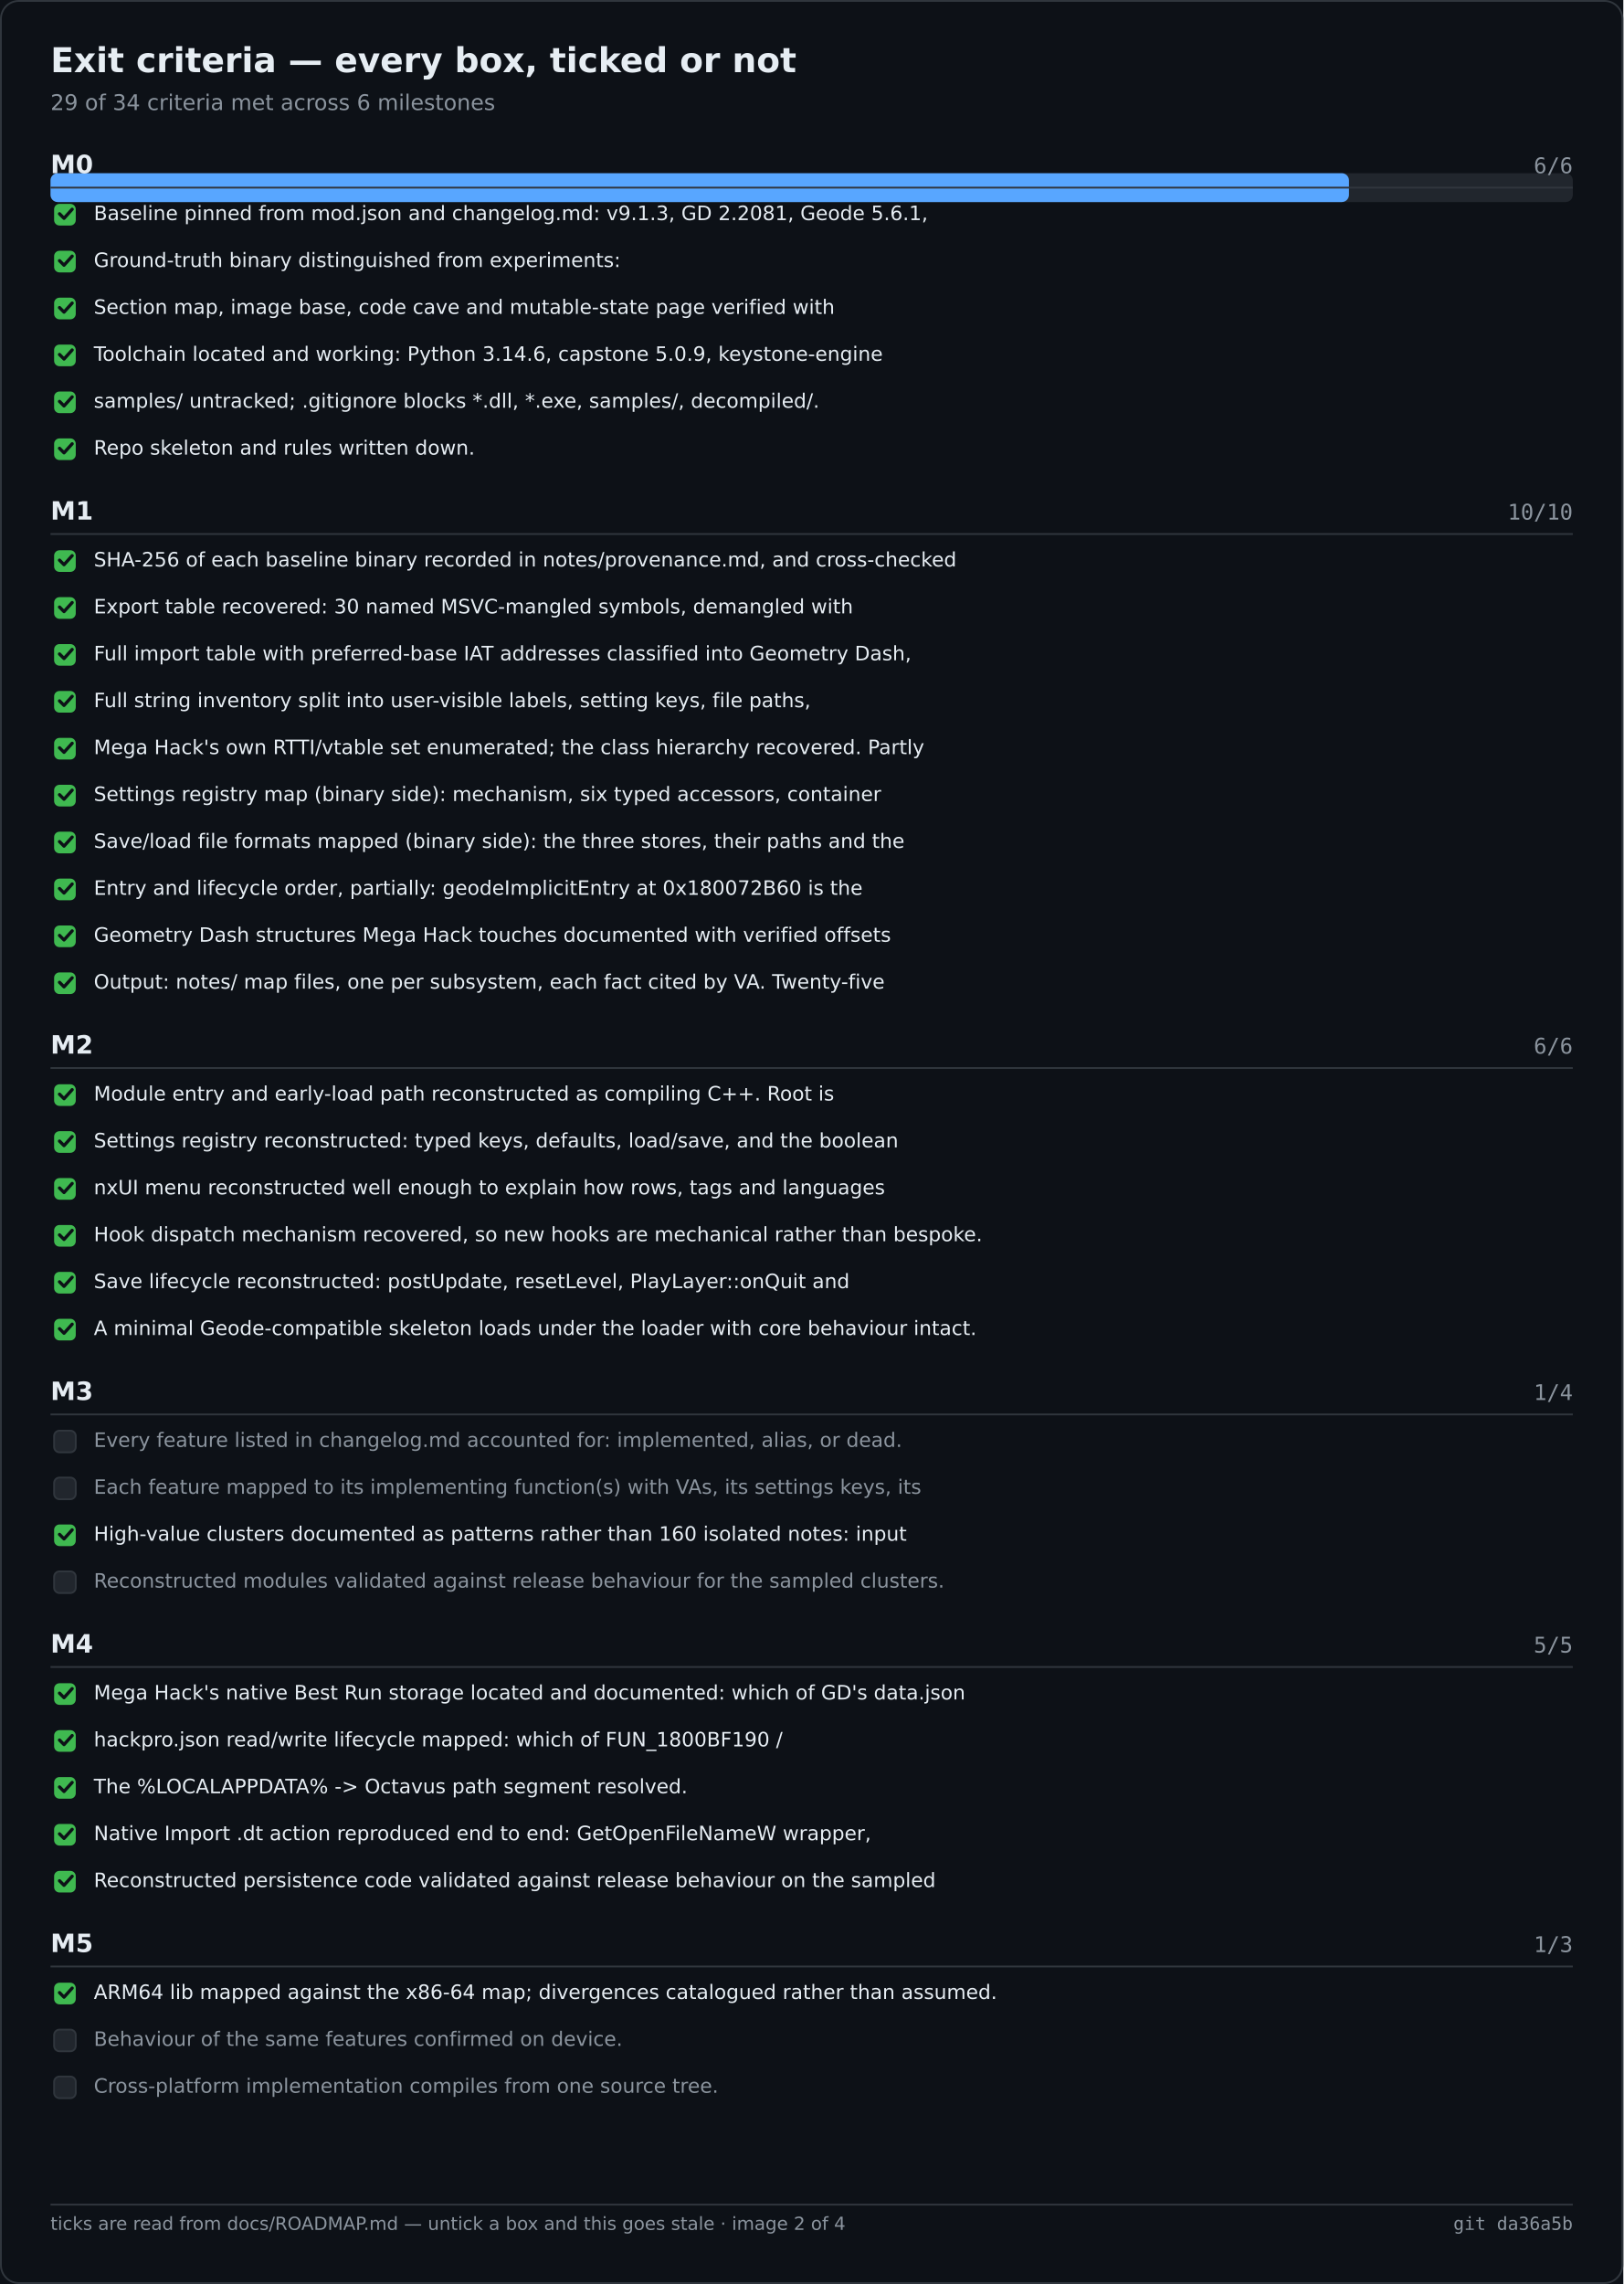
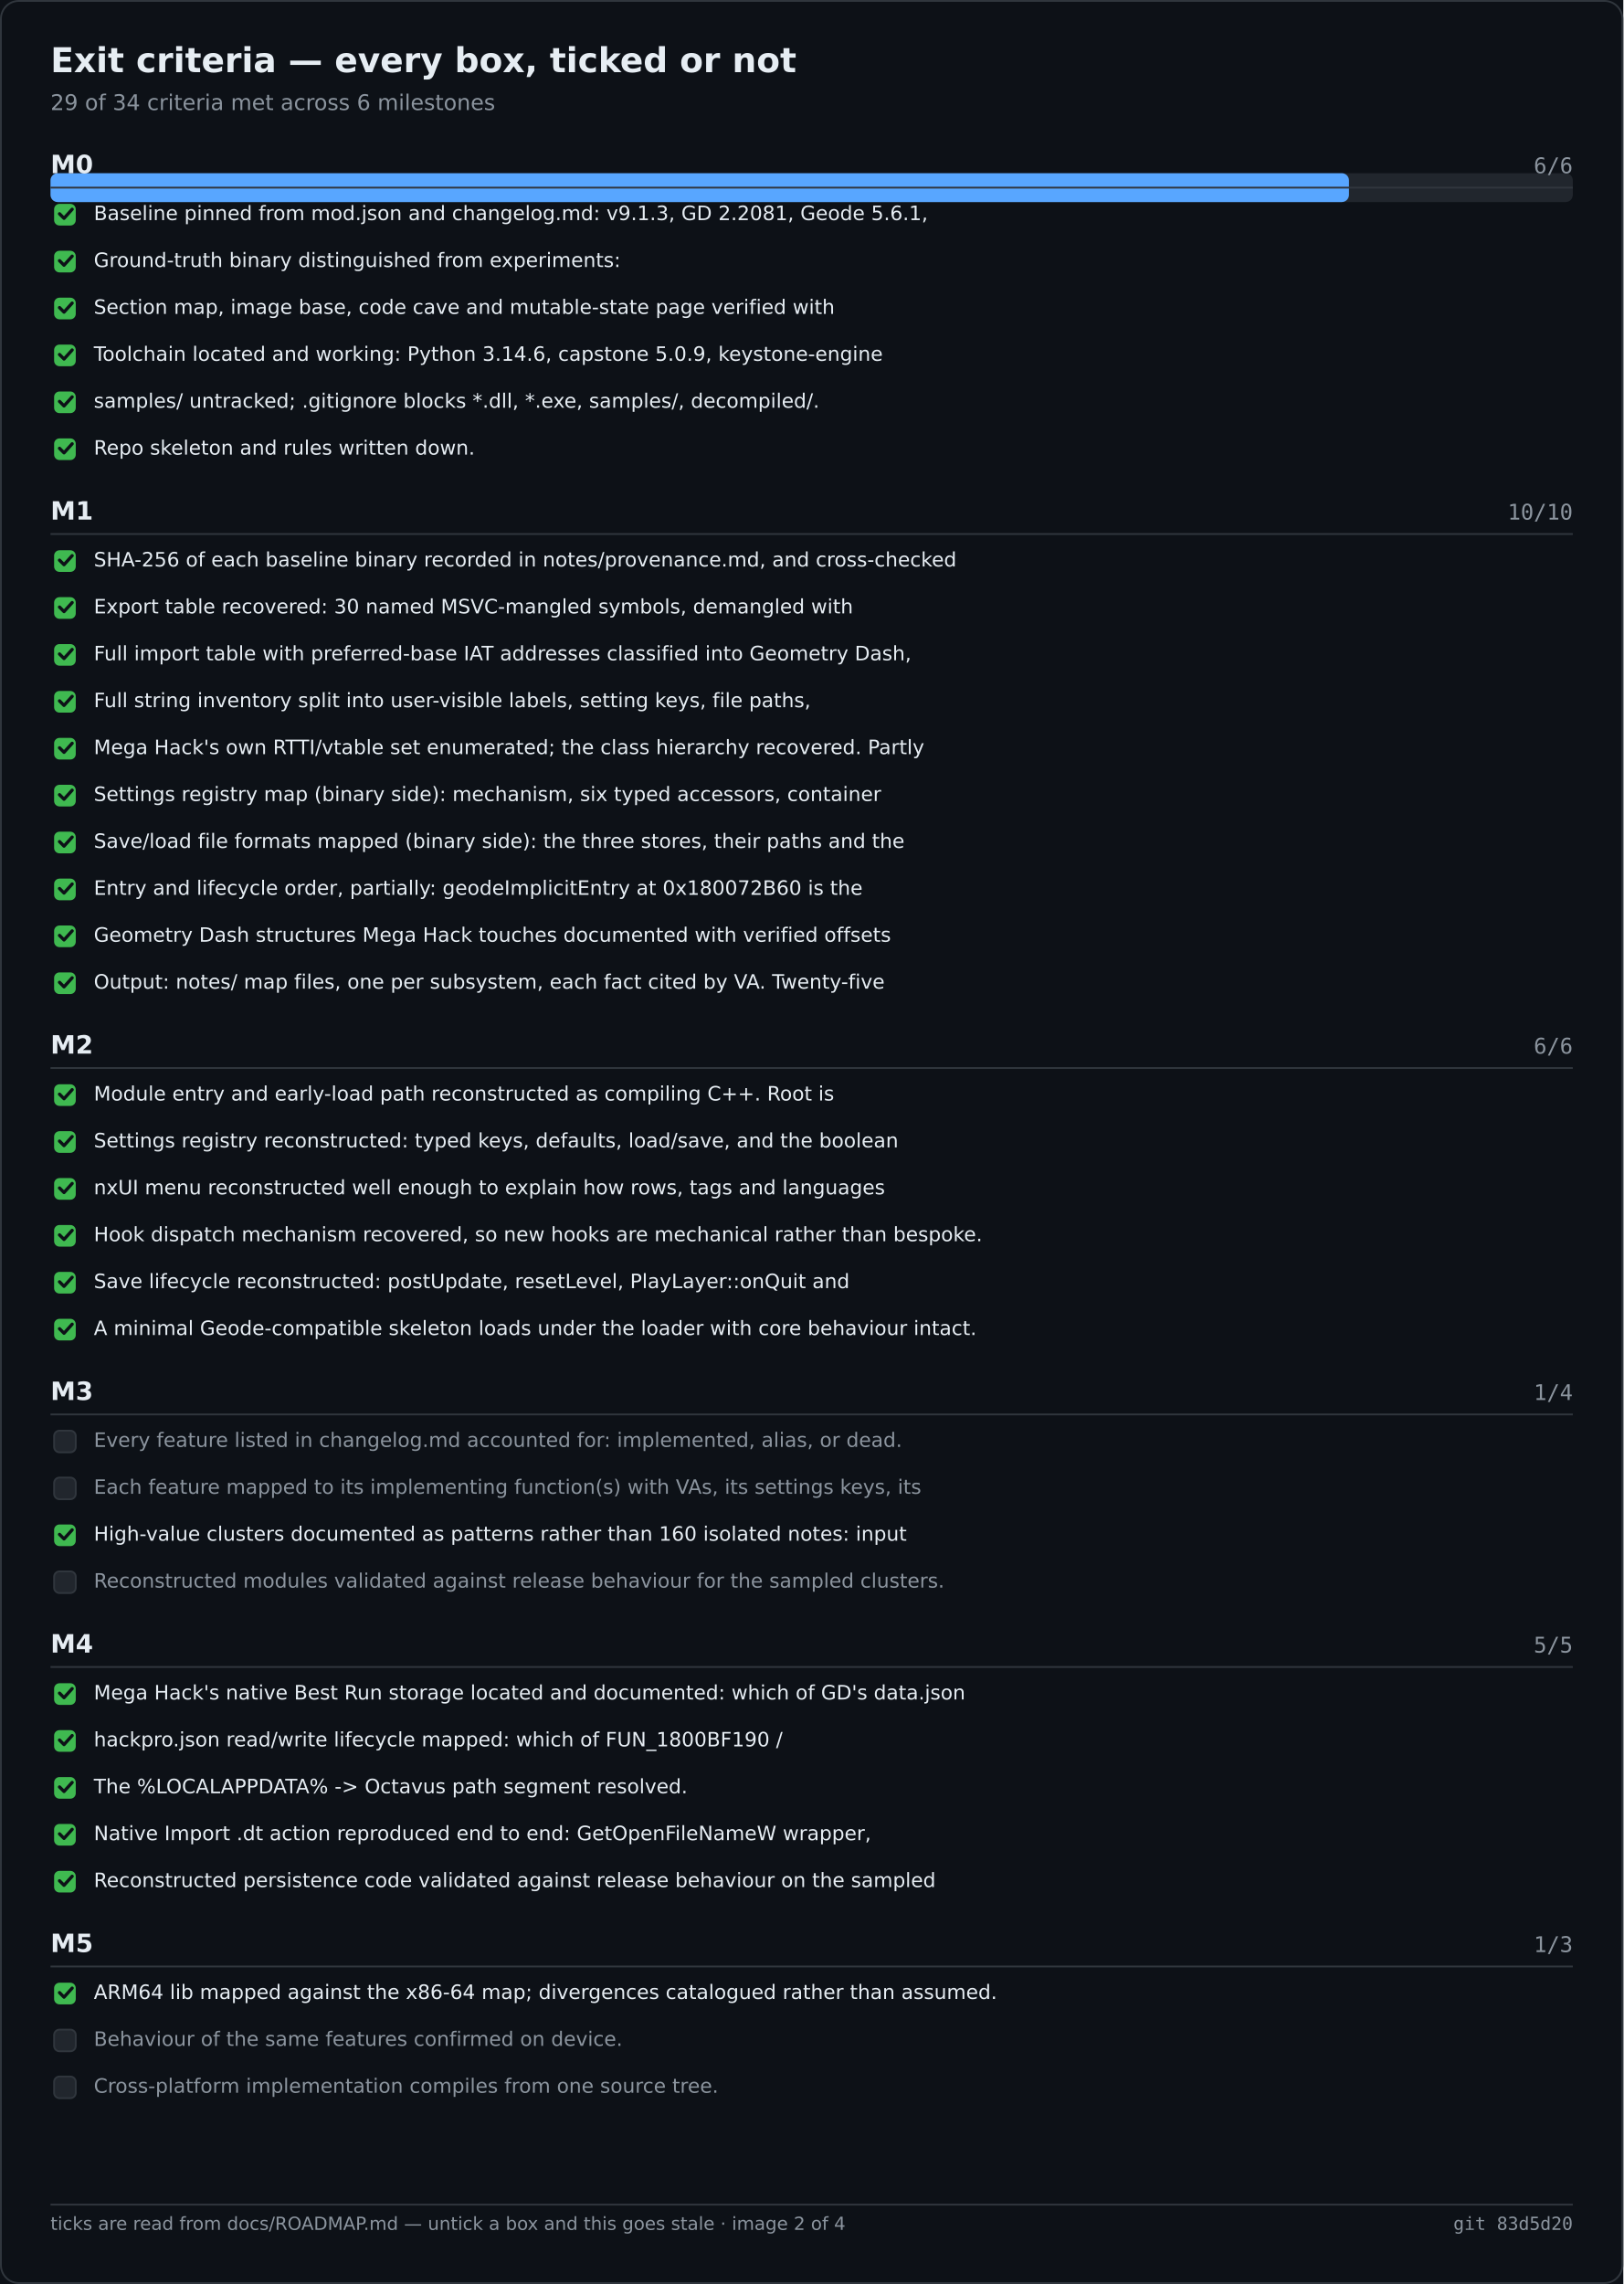
<svg xmlns="http://www.w3.org/2000/svg" width="900" height="1266" viewBox="0 0 900 1266" role="img" aria-label="Exit criteria — every box, ticked or not">
  <rect width="900" height="1266" fill="#0d1117" />
  <rect x="0.5" y="0.5" width="899" height="1265" fill="none" stroke="#30363d" rx="10" />
  <text x="28" y="40" font-family="Segoe UI,DejaVu Sans,Helvetica,sans-serif" font-size="19" font-weight="600" fill="#e6edf3">Exit criteria — every box, ticked or not</text>
  <text x="28" y="61" font-family="Segoe UI,DejaVu Sans,Helvetica,sans-serif" font-size="12" fill="#8b949e">29 of 34 criteria met across 6 milestones</text>
  <rect x="28.0" y="96.0" width="844.0" height="16.0" fill="#21262d" rx="4" />
  <rect x="28.0" y="96.0" width="719.9" height="16.0" fill="#58a6ff" rx="4" />
  <text x="28.0" y="96.0" font-family="Segoe UI,DejaVu Sans,Helvetica,sans-serif" font-size="14" fill="#e6edf3" font-weight="600">M0</text>
  <text x="872.0" y="96.0" font-family="Cascadia Mono,Consolas,DejaVu Sans Mono,monospace" font-size="12" fill="#8b949e" text-anchor="end">6/6</text>
  <text x="28.0" y="288.0" font-family="Segoe UI,DejaVu Sans,Helvetica,sans-serif" font-size="14" fill="#e6edf3" font-weight="600">M1</text>
  <text x="872.0" y="288.0" font-family="Cascadia Mono,Consolas,DejaVu Sans Mono,monospace" font-size="12" fill="#8b949e" text-anchor="end">10/10</text>
  <text x="28.0" y="584.0" font-family="Segoe UI,DejaVu Sans,Helvetica,sans-serif" font-size="14" fill="#e6edf3" font-weight="600">M2</text>
  <text x="872.0" y="584.0" font-family="Cascadia Mono,Consolas,DejaVu Sans Mono,monospace" font-size="12" fill="#8b949e" text-anchor="end">6/6</text>
  <text x="28.0" y="776.0" font-family="Segoe UI,DejaVu Sans,Helvetica,sans-serif" font-size="14" fill="#e6edf3" font-weight="600">M3</text>
  <text x="872.0" y="776.0" font-family="Cascadia Mono,Consolas,DejaVu Sans Mono,monospace" font-size="12" fill="#8b949e" text-anchor="end">1/4</text>
  <text x="28.0" y="916.0" font-family="Segoe UI,DejaVu Sans,Helvetica,sans-serif" font-size="14" fill="#e6edf3" font-weight="600">M4</text>
  <text x="872.0" y="916.0" font-family="Cascadia Mono,Consolas,DejaVu Sans Mono,monospace" font-size="12" fill="#8b949e" text-anchor="end">5/5</text>
  <text x="28.0" y="1082.0" font-family="Segoe UI,DejaVu Sans,Helvetica,sans-serif" font-size="14" fill="#e6edf3" font-weight="600">M5</text>
  <text x="872.0" y="1082.0" font-family="Cascadia Mono,Consolas,DejaVu Sans Mono,monospace" font-size="12" fill="#8b949e" text-anchor="end">1/3</text>
  <line x1="28.0" y1="104.0" x2="872.0" y2="104.0" stroke="#30363d" stroke-width="1" />
  <rect x="30.0" y="113.0" width="12.0" height="12.0" fill="#3fb950" rx="3" />
  <path d="M33 118.5 l2.5 2.5 l4.5 -5" fill="none" stroke="#0d1117" stroke-width="1.8" stroke-linecap="round" stroke-linejoin="round" />
  <text x="52.0" y="122.0" font-family="Segoe UI,DejaVu Sans,Helvetica,sans-serif" font-size="11" fill="#e6edf3">Baseline pinned from mod.json and changelog.md: v9.1.3, GD 2.2081, Geode 5.6.1,</text>
  <rect x="30.0" y="139.0" width="12.0" height="12.0" fill="#3fb950" rx="3" />
  <path d="M33 144.5 l2.5 2.5 l4.5 -5" fill="none" stroke="#0d1117" stroke-width="1.8" stroke-linecap="round" stroke-linejoin="round" />
  <text x="52.0" y="148.0" font-family="Segoe UI,DejaVu Sans,Helvetica,sans-serif" font-size="11" fill="#e6edf3">Ground-truth binary distinguished from experiments:</text>
  <rect x="30.0" y="165.0" width="12.0" height="12.0" fill="#3fb950" rx="3" />
  <path d="M33 170.5 l2.5 2.5 l4.5 -5" fill="none" stroke="#0d1117" stroke-width="1.8" stroke-linecap="round" stroke-linejoin="round" />
  <text x="52.0" y="174.0" font-family="Segoe UI,DejaVu Sans,Helvetica,sans-serif" font-size="11" fill="#e6edf3">Section map, image base, code cave and mutable-state page verified with</text>
  <rect x="30.0" y="191.0" width="12.0" height="12.0" fill="#3fb950" rx="3" />
  <path d="M33 196.5 l2.5 2.5 l4.5 -5" fill="none" stroke="#0d1117" stroke-width="1.8" stroke-linecap="round" stroke-linejoin="round" />
  <text x="52.0" y="200.0" font-family="Segoe UI,DejaVu Sans,Helvetica,sans-serif" font-size="11" fill="#e6edf3">Toolchain located and working: Python 3.14.6, capstone 5.0.9, keystone-engine</text>
  <rect x="30.0" y="217.0" width="12.0" height="12.0" fill="#3fb950" rx="3" />
  <path d="M33 222.5 l2.5 2.5 l4.5 -5" fill="none" stroke="#0d1117" stroke-width="1.8" stroke-linecap="round" stroke-linejoin="round" />
  <text x="52.0" y="226.0" font-family="Segoe UI,DejaVu Sans,Helvetica,sans-serif" font-size="11" fill="#e6edf3">samples/ untracked; .gitignore blocks *.dll, *.exe, samples/, decompiled/.</text>
  <rect x="30.0" y="243.0" width="12.0" height="12.0" fill="#3fb950" rx="3" />
  <path d="M33 248.5 l2.5 2.5 l4.5 -5" fill="none" stroke="#0d1117" stroke-width="1.8" stroke-linecap="round" stroke-linejoin="round" />
  <text x="52.0" y="252.0" font-family="Segoe UI,DejaVu Sans,Helvetica,sans-serif" font-size="11" fill="#e6edf3">Repo skeleton and rules written down.</text>
  <line x1="28.0" y1="296.0" x2="872.0" y2="296.0" stroke="#30363d" stroke-width="1" />
  <rect x="30.0" y="305.0" width="12.0" height="12.0" fill="#3fb950" rx="3" />
  <path d="M33 310.5 l2.5 2.5 l4.5 -5" fill="none" stroke="#0d1117" stroke-width="1.8" stroke-linecap="round" stroke-linejoin="round" />
  <text x="52.0" y="314.0" font-family="Segoe UI,DejaVu Sans,Helvetica,sans-serif" font-size="11" fill="#e6edf3">SHA-256 of each baseline binary recorded in notes/provenance.md, and cross-checked</text>
  <rect x="30.0" y="331.0" width="12.0" height="12.0" fill="#3fb950" rx="3" />
  <path d="M33 336.5 l2.5 2.5 l4.5 -5" fill="none" stroke="#0d1117" stroke-width="1.8" stroke-linecap="round" stroke-linejoin="round" />
  <text x="52.0" y="340.0" font-family="Segoe UI,DejaVu Sans,Helvetica,sans-serif" font-size="11" fill="#e6edf3">Export table recovered: 30 named MSVC-mangled symbols, demangled with</text>
  <rect x="30.0" y="357.0" width="12.0" height="12.0" fill="#3fb950" rx="3" />
  <path d="M33 362.5 l2.5 2.5 l4.5 -5" fill="none" stroke="#0d1117" stroke-width="1.8" stroke-linecap="round" stroke-linejoin="round" />
  <text x="52.0" y="366.0" font-family="Segoe UI,DejaVu Sans,Helvetica,sans-serif" font-size="11" fill="#e6edf3">Full import table with preferred-base IAT addresses classified into Geometry Dash,</text>
  <rect x="30.0" y="383.0" width="12.0" height="12.0" fill="#3fb950" rx="3" />
  <path d="M33 388.5 l2.5 2.5 l4.5 -5" fill="none" stroke="#0d1117" stroke-width="1.8" stroke-linecap="round" stroke-linejoin="round" />
  <text x="52.0" y="392.0" font-family="Segoe UI,DejaVu Sans,Helvetica,sans-serif" font-size="11" fill="#e6edf3">Full string inventory split into user-visible labels, setting keys, file paths,</text>
  <rect x="30.0" y="409.0" width="12.0" height="12.0" fill="#3fb950" rx="3" />
  <path d="M33 414.5 l2.5 2.5 l4.5 -5" fill="none" stroke="#0d1117" stroke-width="1.8" stroke-linecap="round" stroke-linejoin="round" />
  <text x="52.0" y="418.0" font-family="Segoe UI,DejaVu Sans,Helvetica,sans-serif" font-size="11" fill="#e6edf3">Mega Hack's own RTTI/vtable set enumerated; the class hierarchy recovered. Partly</text>
  <rect x="30.0" y="435.0" width="12.0" height="12.0" fill="#3fb950" rx="3" />
  <path d="M33 440.5 l2.5 2.5 l4.5 -5" fill="none" stroke="#0d1117" stroke-width="1.8" stroke-linecap="round" stroke-linejoin="round" />
  <text x="52.0" y="444.0" font-family="Segoe UI,DejaVu Sans,Helvetica,sans-serif" font-size="11" fill="#e6edf3">Settings registry map (binary side): mechanism, six typed accessors, container</text>
  <rect x="30.0" y="461.0" width="12.0" height="12.0" fill="#3fb950" rx="3" />
  <path d="M33 466.5 l2.5 2.5 l4.5 -5" fill="none" stroke="#0d1117" stroke-width="1.8" stroke-linecap="round" stroke-linejoin="round" />
  <text x="52.0" y="470.0" font-family="Segoe UI,DejaVu Sans,Helvetica,sans-serif" font-size="11" fill="#e6edf3">Save/load file formats mapped (binary side): the three stores, their paths and the</text>
  <rect x="30.0" y="487.0" width="12.0" height="12.0" fill="#3fb950" rx="3" />
  <path d="M33 492.5 l2.5 2.5 l4.5 -5" fill="none" stroke="#0d1117" stroke-width="1.8" stroke-linecap="round" stroke-linejoin="round" />
  <text x="52.0" y="496.0" font-family="Segoe UI,DejaVu Sans,Helvetica,sans-serif" font-size="11" fill="#e6edf3">Entry and lifecycle order, partially: geodeImplicitEntry at 0x180072B60 is the</text>
  <rect x="30.0" y="513.0" width="12.0" height="12.0" fill="#3fb950" rx="3" />
  <path d="M33 518.5 l2.5 2.5 l4.5 -5" fill="none" stroke="#0d1117" stroke-width="1.8" stroke-linecap="round" stroke-linejoin="round" />
  <text x="52.0" y="522.0" font-family="Segoe UI,DejaVu Sans,Helvetica,sans-serif" font-size="11" fill="#e6edf3">Geometry Dash structures Mega Hack touches documented with verified offsets</text>
  <rect x="30.0" y="539.0" width="12.0" height="12.0" fill="#3fb950" rx="3" />
  <path d="M33 544.5 l2.5 2.5 l4.5 -5" fill="none" stroke="#0d1117" stroke-width="1.8" stroke-linecap="round" stroke-linejoin="round" />
  <text x="52.0" y="548.0" font-family="Segoe UI,DejaVu Sans,Helvetica,sans-serif" font-size="11" fill="#e6edf3">Output: notes/ map files, one per subsystem, each fact cited by VA. Twenty-five</text>
  <line x1="28.0" y1="592.0" x2="872.0" y2="592.0" stroke="#30363d" stroke-width="1" />
  <rect x="30.0" y="601.0" width="12.0" height="12.0" fill="#3fb950" rx="3" />
  <path d="M33 606.5 l2.5 2.5 l4.5 -5" fill="none" stroke="#0d1117" stroke-width="1.8" stroke-linecap="round" stroke-linejoin="round" />
  <text x="52.0" y="610.0" font-family="Segoe UI,DejaVu Sans,Helvetica,sans-serif" font-size="11" fill="#e6edf3">Module entry and early-load path reconstructed as compiling C++. Root is</text>
  <rect x="30.0" y="627.0" width="12.0" height="12.0" fill="#3fb950" rx="3" />
  <path d="M33 632.5 l2.5 2.5 l4.5 -5" fill="none" stroke="#0d1117" stroke-width="1.8" stroke-linecap="round" stroke-linejoin="round" />
  <text x="52.0" y="636.0" font-family="Segoe UI,DejaVu Sans,Helvetica,sans-serif" font-size="11" fill="#e6edf3">Settings registry reconstructed: typed keys, defaults, load/save, and the boolean</text>
  <rect x="30.0" y="653.0" width="12.0" height="12.0" fill="#3fb950" rx="3" />
  <path d="M33 658.5 l2.5 2.5 l4.5 -5" fill="none" stroke="#0d1117" stroke-width="1.8" stroke-linecap="round" stroke-linejoin="round" />
  <text x="52.0" y="662.0" font-family="Segoe UI,DejaVu Sans,Helvetica,sans-serif" font-size="11" fill="#e6edf3">nxUI menu reconstructed well enough to explain how rows, tags and languages</text>
  <rect x="30.0" y="679.0" width="12.0" height="12.0" fill="#3fb950" rx="3" />
  <path d="M33 684.5 l2.5 2.5 l4.5 -5" fill="none" stroke="#0d1117" stroke-width="1.8" stroke-linecap="round" stroke-linejoin="round" />
  <text x="52.0" y="688.0" font-family="Segoe UI,DejaVu Sans,Helvetica,sans-serif" font-size="11" fill="#e6edf3">Hook dispatch mechanism recovered, so new hooks are mechanical rather than bespoke.</text>
  <rect x="30.0" y="705.0" width="12.0" height="12.0" fill="#3fb950" rx="3" />
  <path d="M33 710.5 l2.5 2.5 l4.5 -5" fill="none" stroke="#0d1117" stroke-width="1.8" stroke-linecap="round" stroke-linejoin="round" />
  <text x="52.0" y="714.0" font-family="Segoe UI,DejaVu Sans,Helvetica,sans-serif" font-size="11" fill="#e6edf3">Save lifecycle reconstructed: postUpdate, resetLevel, PlayLayer::onQuit and</text>
  <rect x="30.0" y="731.0" width="12.0" height="12.0" fill="#3fb950" rx="3" />
  <path d="M33 736.5 l2.5 2.5 l4.5 -5" fill="none" stroke="#0d1117" stroke-width="1.8" stroke-linecap="round" stroke-linejoin="round" />
  <text x="52.0" y="740.0" font-family="Segoe UI,DejaVu Sans,Helvetica,sans-serif" font-size="11" fill="#e6edf3">A minimal Geode-compatible skeleton loads under the loader with core behaviour intact.</text>
  <line x1="28.0" y1="784.0" x2="872.0" y2="784.0" stroke="#30363d" stroke-width="1" />
  <rect x="30.0" y="793.0" width="12.0" height="12.0" fill="#21262d" rx="3" stroke="#30363d" stroke-width="1" />
  <text x="52.0" y="802.0" font-family="Segoe UI,DejaVu Sans,Helvetica,sans-serif" font-size="11" fill="#8b949e">Every feature listed in changelog.md accounted for: implemented, alias, or dead.</text>
  <rect x="30.0" y="819.0" width="12.0" height="12.0" fill="#21262d" rx="3" stroke="#30363d" stroke-width="1" />
  <text x="52.0" y="828.0" font-family="Segoe UI,DejaVu Sans,Helvetica,sans-serif" font-size="11" fill="#8b949e">Each feature mapped to its implementing function(s) with VAs, its settings keys, its</text>
  <rect x="30.0" y="845.0" width="12.0" height="12.0" fill="#3fb950" rx="3" />
  <path d="M33 850.5 l2.5 2.5 l4.5 -5" fill="none" stroke="#0d1117" stroke-width="1.8" stroke-linecap="round" stroke-linejoin="round" />
  <text x="52.0" y="854.0" font-family="Segoe UI,DejaVu Sans,Helvetica,sans-serif" font-size="11" fill="#e6edf3">High-value clusters documented as patterns rather than 160 isolated notes: input</text>
  <rect x="30.0" y="871.0" width="12.0" height="12.0" fill="#21262d" rx="3" stroke="#30363d" stroke-width="1" />
  <text x="52.0" y="880.0" font-family="Segoe UI,DejaVu Sans,Helvetica,sans-serif" font-size="11" fill="#8b949e">Reconstructed modules validated against release behaviour for the sampled clusters.</text>
  <line x1="28.0" y1="924.0" x2="872.0" y2="924.0" stroke="#30363d" stroke-width="1" />
  <rect x="30.0" y="933.0" width="12.0" height="12.0" fill="#3fb950" rx="3" />
  <path d="M33 938.5 l2.5 2.5 l4.5 -5" fill="none" stroke="#0d1117" stroke-width="1.8" stroke-linecap="round" stroke-linejoin="round" />
  <text x="52.0" y="942.0" font-family="Segoe UI,DejaVu Sans,Helvetica,sans-serif" font-size="11" fill="#e6edf3">Mega Hack's native Best Run storage located and documented: which of GD's data.json</text>
  <rect x="30.0" y="959.0" width="12.0" height="12.0" fill="#3fb950" rx="3" />
  <path d="M33 964.5 l2.5 2.5 l4.5 -5" fill="none" stroke="#0d1117" stroke-width="1.8" stroke-linecap="round" stroke-linejoin="round" />
  <text x="52.0" y="968.0" font-family="Segoe UI,DejaVu Sans,Helvetica,sans-serif" font-size="11" fill="#e6edf3">hackpro.json read/write lifecycle mapped: which of FUN_1800BF190 /</text>
  <rect x="30.0" y="985.0" width="12.0" height="12.0" fill="#3fb950" rx="3" />
  <path d="M33 990.5 l2.5 2.5 l4.5 -5" fill="none" stroke="#0d1117" stroke-width="1.8" stroke-linecap="round" stroke-linejoin="round" />
  <text x="52.0" y="994.0" font-family="Segoe UI,DejaVu Sans,Helvetica,sans-serif" font-size="11" fill="#e6edf3">The %LOCALAPPDATA% -&gt; Octavus path segment resolved.</text>
  <rect x="30.0" y="1011.0" width="12.0" height="12.0" fill="#3fb950" rx="3" />
  <path d="M33 1016.5 l2.5 2.5 l4.5 -5" fill="none" stroke="#0d1117" stroke-width="1.8" stroke-linecap="round" stroke-linejoin="round" />
  <text x="52.0" y="1020.0" font-family="Segoe UI,DejaVu Sans,Helvetica,sans-serif" font-size="11" fill="#e6edf3">Native Import .dt action reproduced end to end: GetOpenFileNameW wrapper,</text>
  <rect x="30.0" y="1037.0" width="12.0" height="12.0" fill="#3fb950" rx="3" />
  <path d="M33 1042.5 l2.5 2.5 l4.5 -5" fill="none" stroke="#0d1117" stroke-width="1.8" stroke-linecap="round" stroke-linejoin="round" />
  <text x="52.0" y="1046.0" font-family="Segoe UI,DejaVu Sans,Helvetica,sans-serif" font-size="11" fill="#e6edf3">Reconstructed persistence code validated against release behaviour on the sampled</text>
  <line x1="28.0" y1="1090.0" x2="872.0" y2="1090.0" stroke="#30363d" stroke-width="1" />
  <rect x="30.0" y="1099.0" width="12.0" height="12.0" fill="#3fb950" rx="3" />
  <path d="M33 1104.5 l2.5 2.5 l4.5 -5" fill="none" stroke="#0d1117" stroke-width="1.8" stroke-linecap="round" stroke-linejoin="round" />
  <text x="52.0" y="1108.0" font-family="Segoe UI,DejaVu Sans,Helvetica,sans-serif" font-size="11" fill="#e6edf3">ARM64 lib mapped against the x86-64 map; divergences catalogued rather than assumed.</text>
  <rect x="30.0" y="1125.0" width="12.0" height="12.0" fill="#21262d" rx="3" stroke="#30363d" stroke-width="1" />
  <text x="52.0" y="1134.0" font-family="Segoe UI,DejaVu Sans,Helvetica,sans-serif" font-size="11" fill="#8b949e">Behaviour of the same features confirmed on device.</text>
  <rect x="30.0" y="1151.0" width="12.0" height="12.0" fill="#21262d" rx="3" stroke="#30363d" stroke-width="1" />
  <text x="52.0" y="1160.0" font-family="Segoe UI,DejaVu Sans,Helvetica,sans-serif" font-size="11" fill="#8b949e">Cross-platform implementation compiles from one source tree.</text>
  <line x1="28.0" y1="1222.0" x2="872.0" y2="1222.0" stroke="#30363d" stroke-width="1" />
  <text x="28.0" y="1236.0" font-family="Segoe UI,DejaVu Sans,Helvetica,sans-serif" font-size="10" fill="#8b949e">ticks are read from docs/ROADMAP.md — untick a box and this goes stale · image 2 of 4</text>
-   <text x="872.0" y="1236.0" font-family="Cascadia Mono,Consolas,DejaVu Sans Mono,monospace" font-size="10" fill="#8b949e" text-anchor="end">git da36a5b</text>
+   <text x="872.0" y="1236.0" font-family="Cascadia Mono,Consolas,DejaVu Sans Mono,monospace" font-size="10" fill="#8b949e" text-anchor="end">git 83d5d20</text>
</svg>
